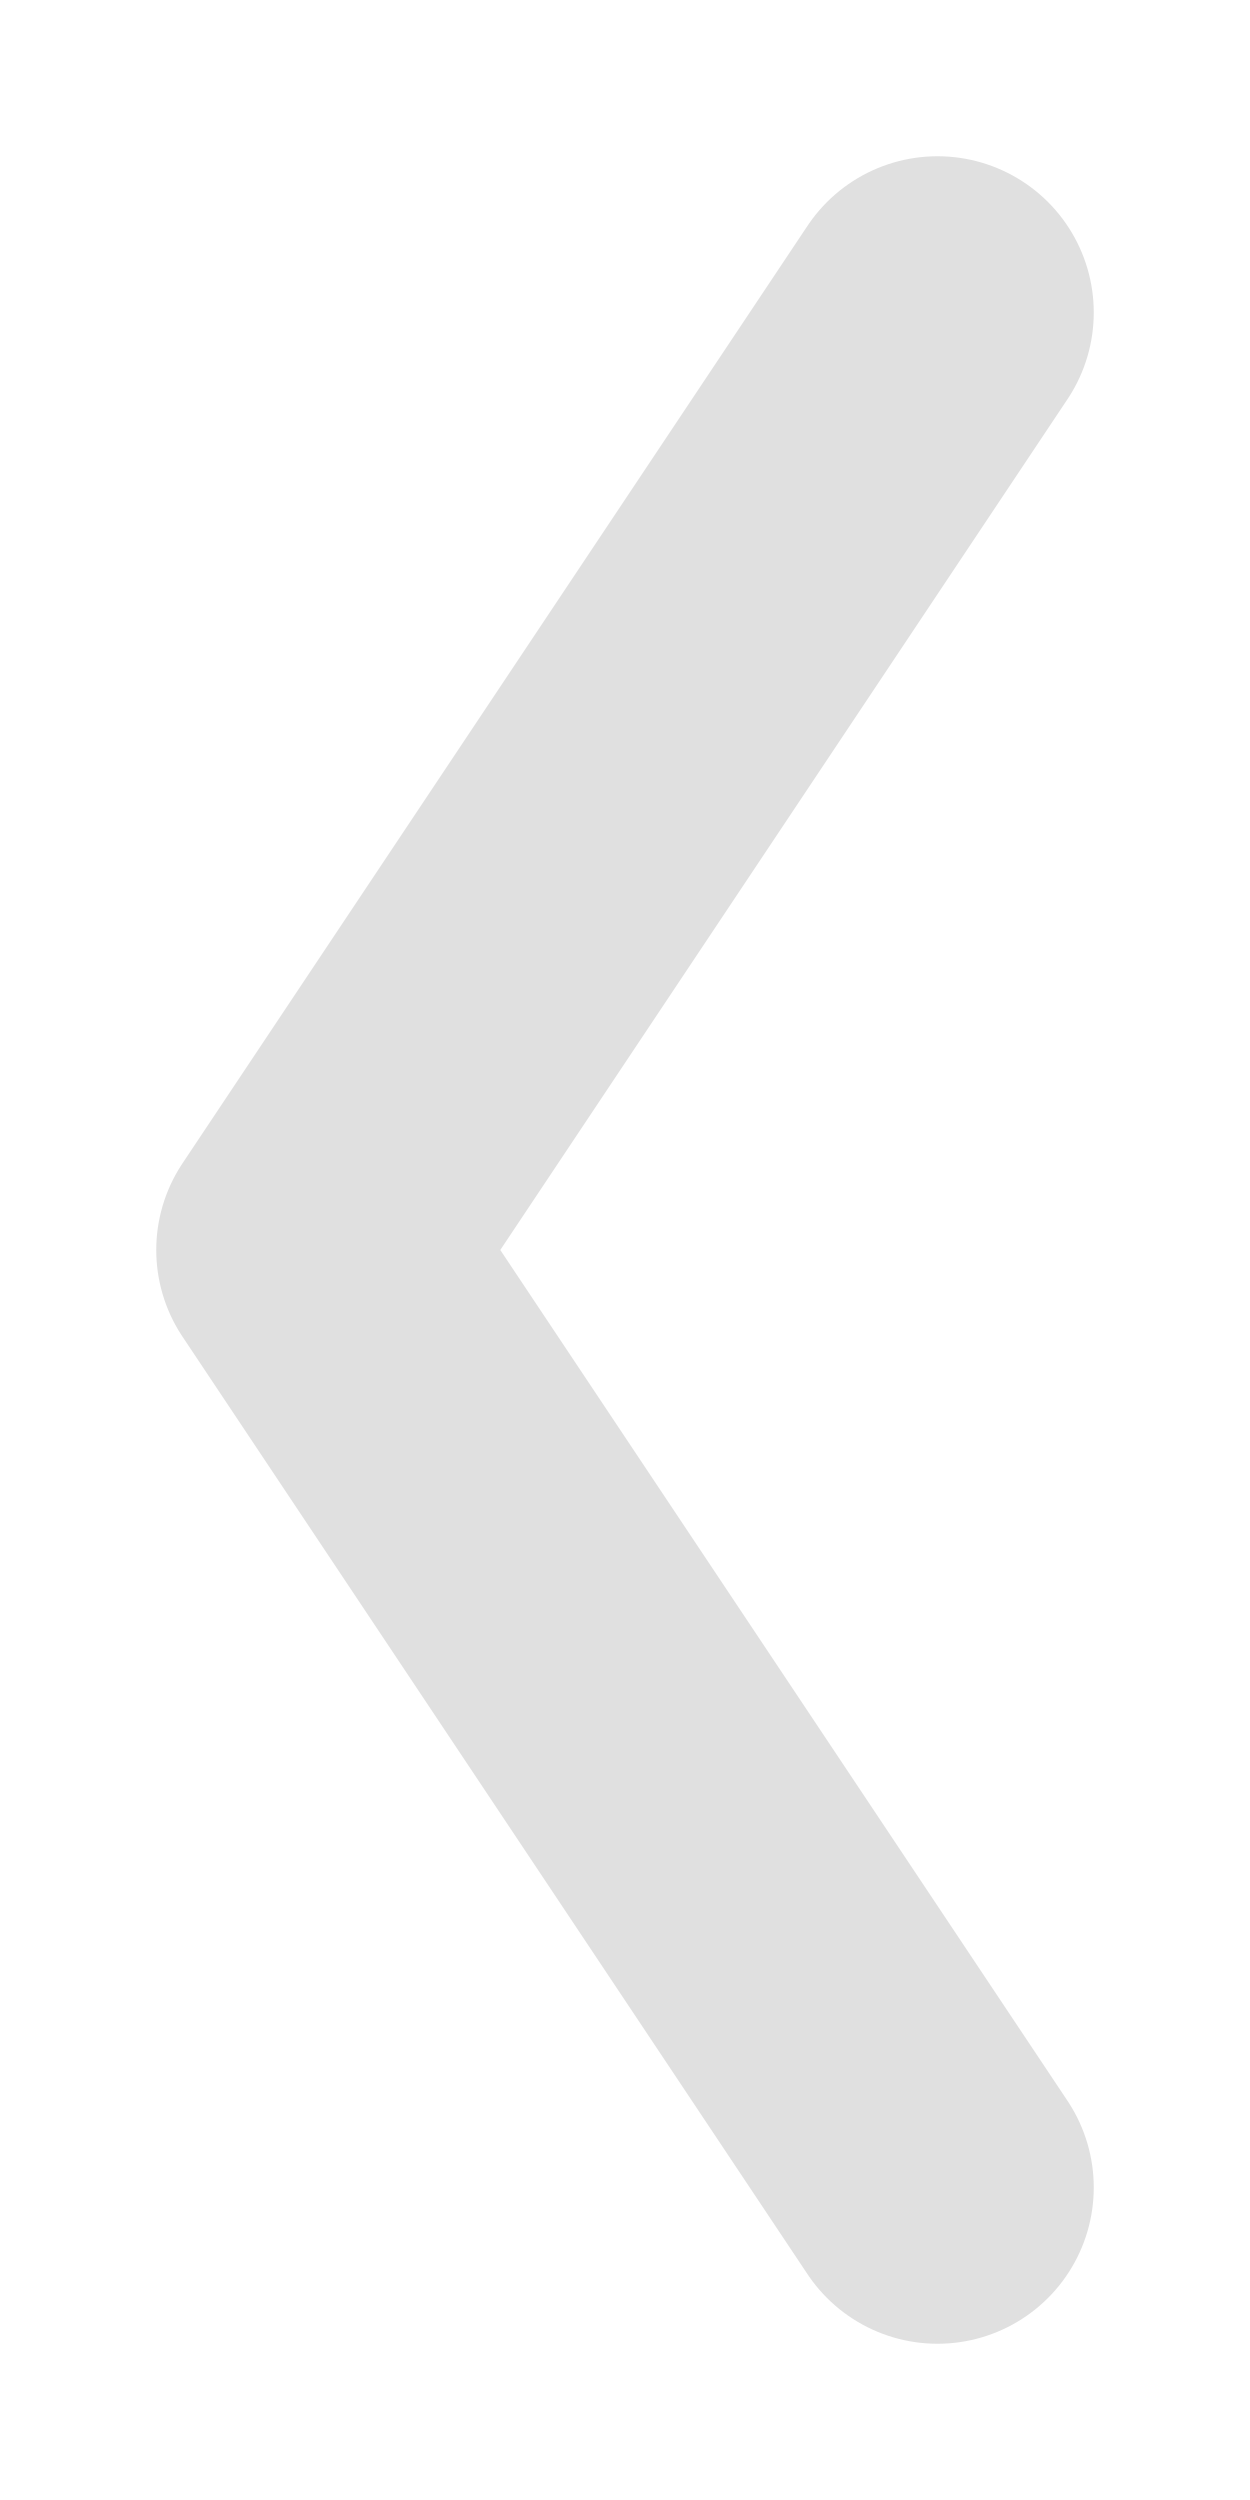
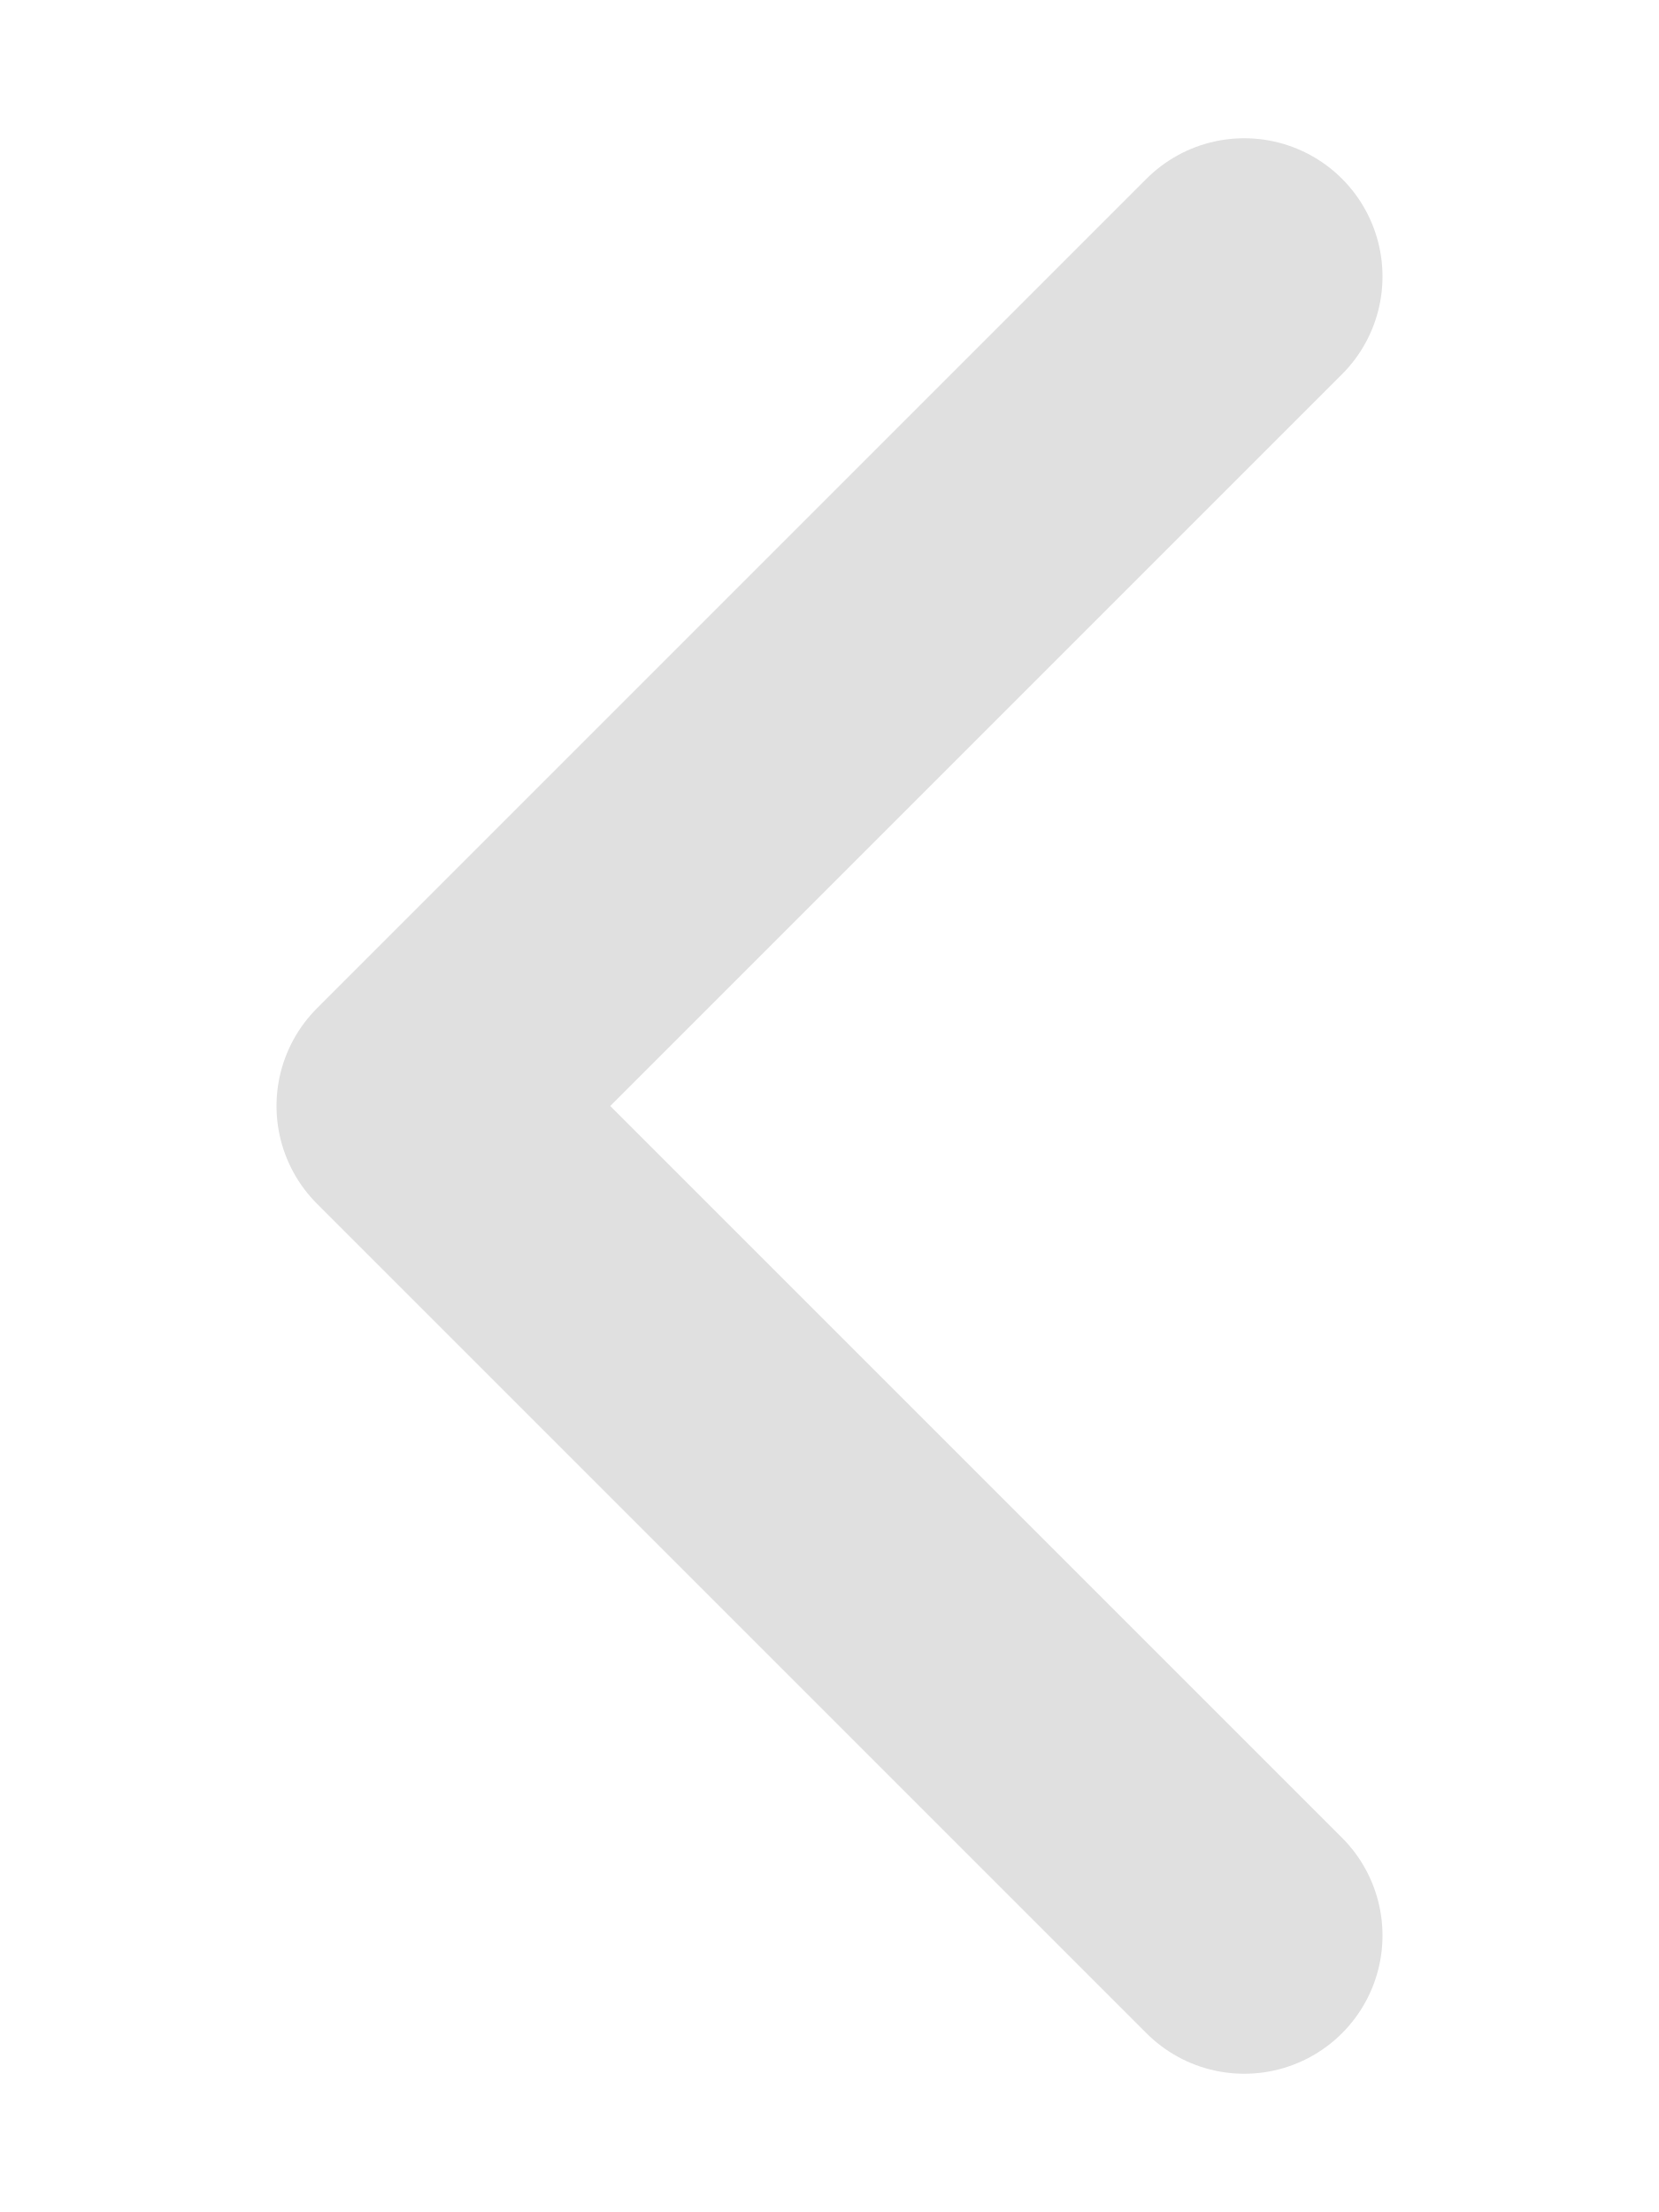
- <svg xmlns="http://www.w3.org/2000/svg" width="8" height="16">
-   <path fill="none" stroke="#e0e0e0" stroke-linecap="round" stroke-linejoin="round" stroke-width="2" d="M6 2 2 8l4 6" />
+ <svg xmlns="http://www.w3.org/2000/svg" width="12" height="16" viewBox="0 0 12 16">
+   <path fill="none" stroke="#e0e0e0" stroke-linecap="round" stroke-linejoin="round" stroke-width="2" d="M9 2 L3 8 L9 14" />
</svg>
